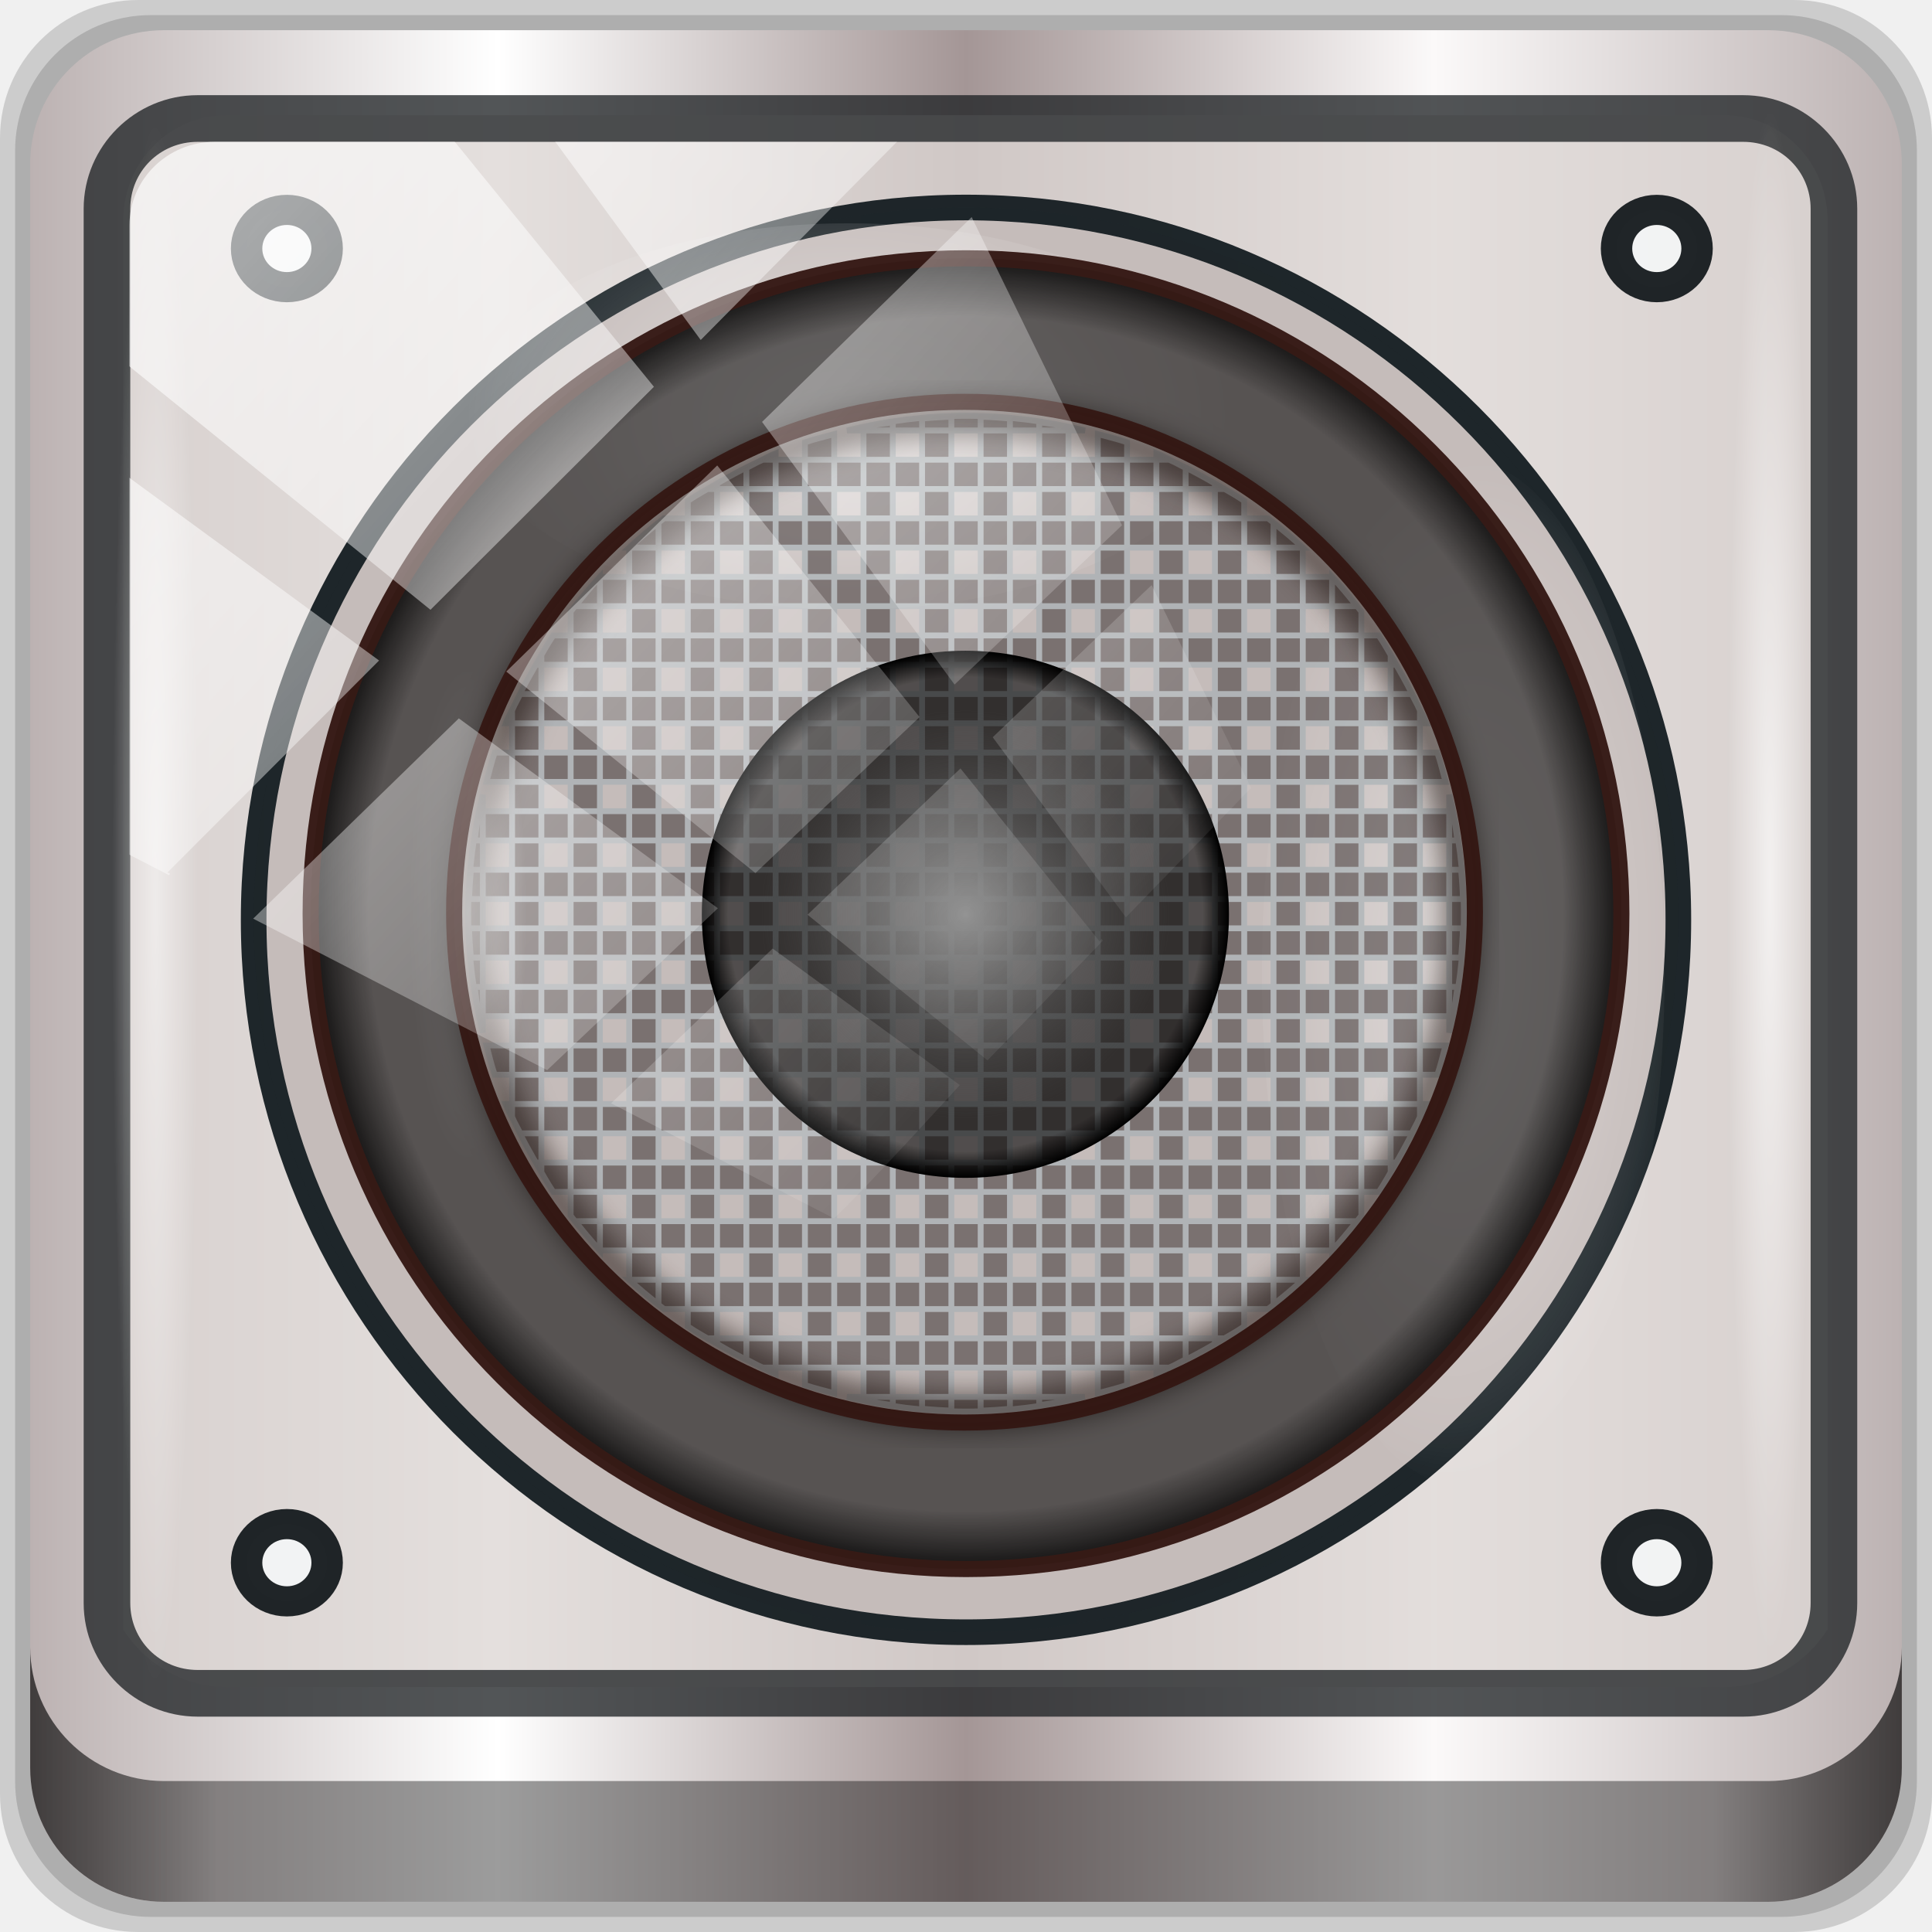
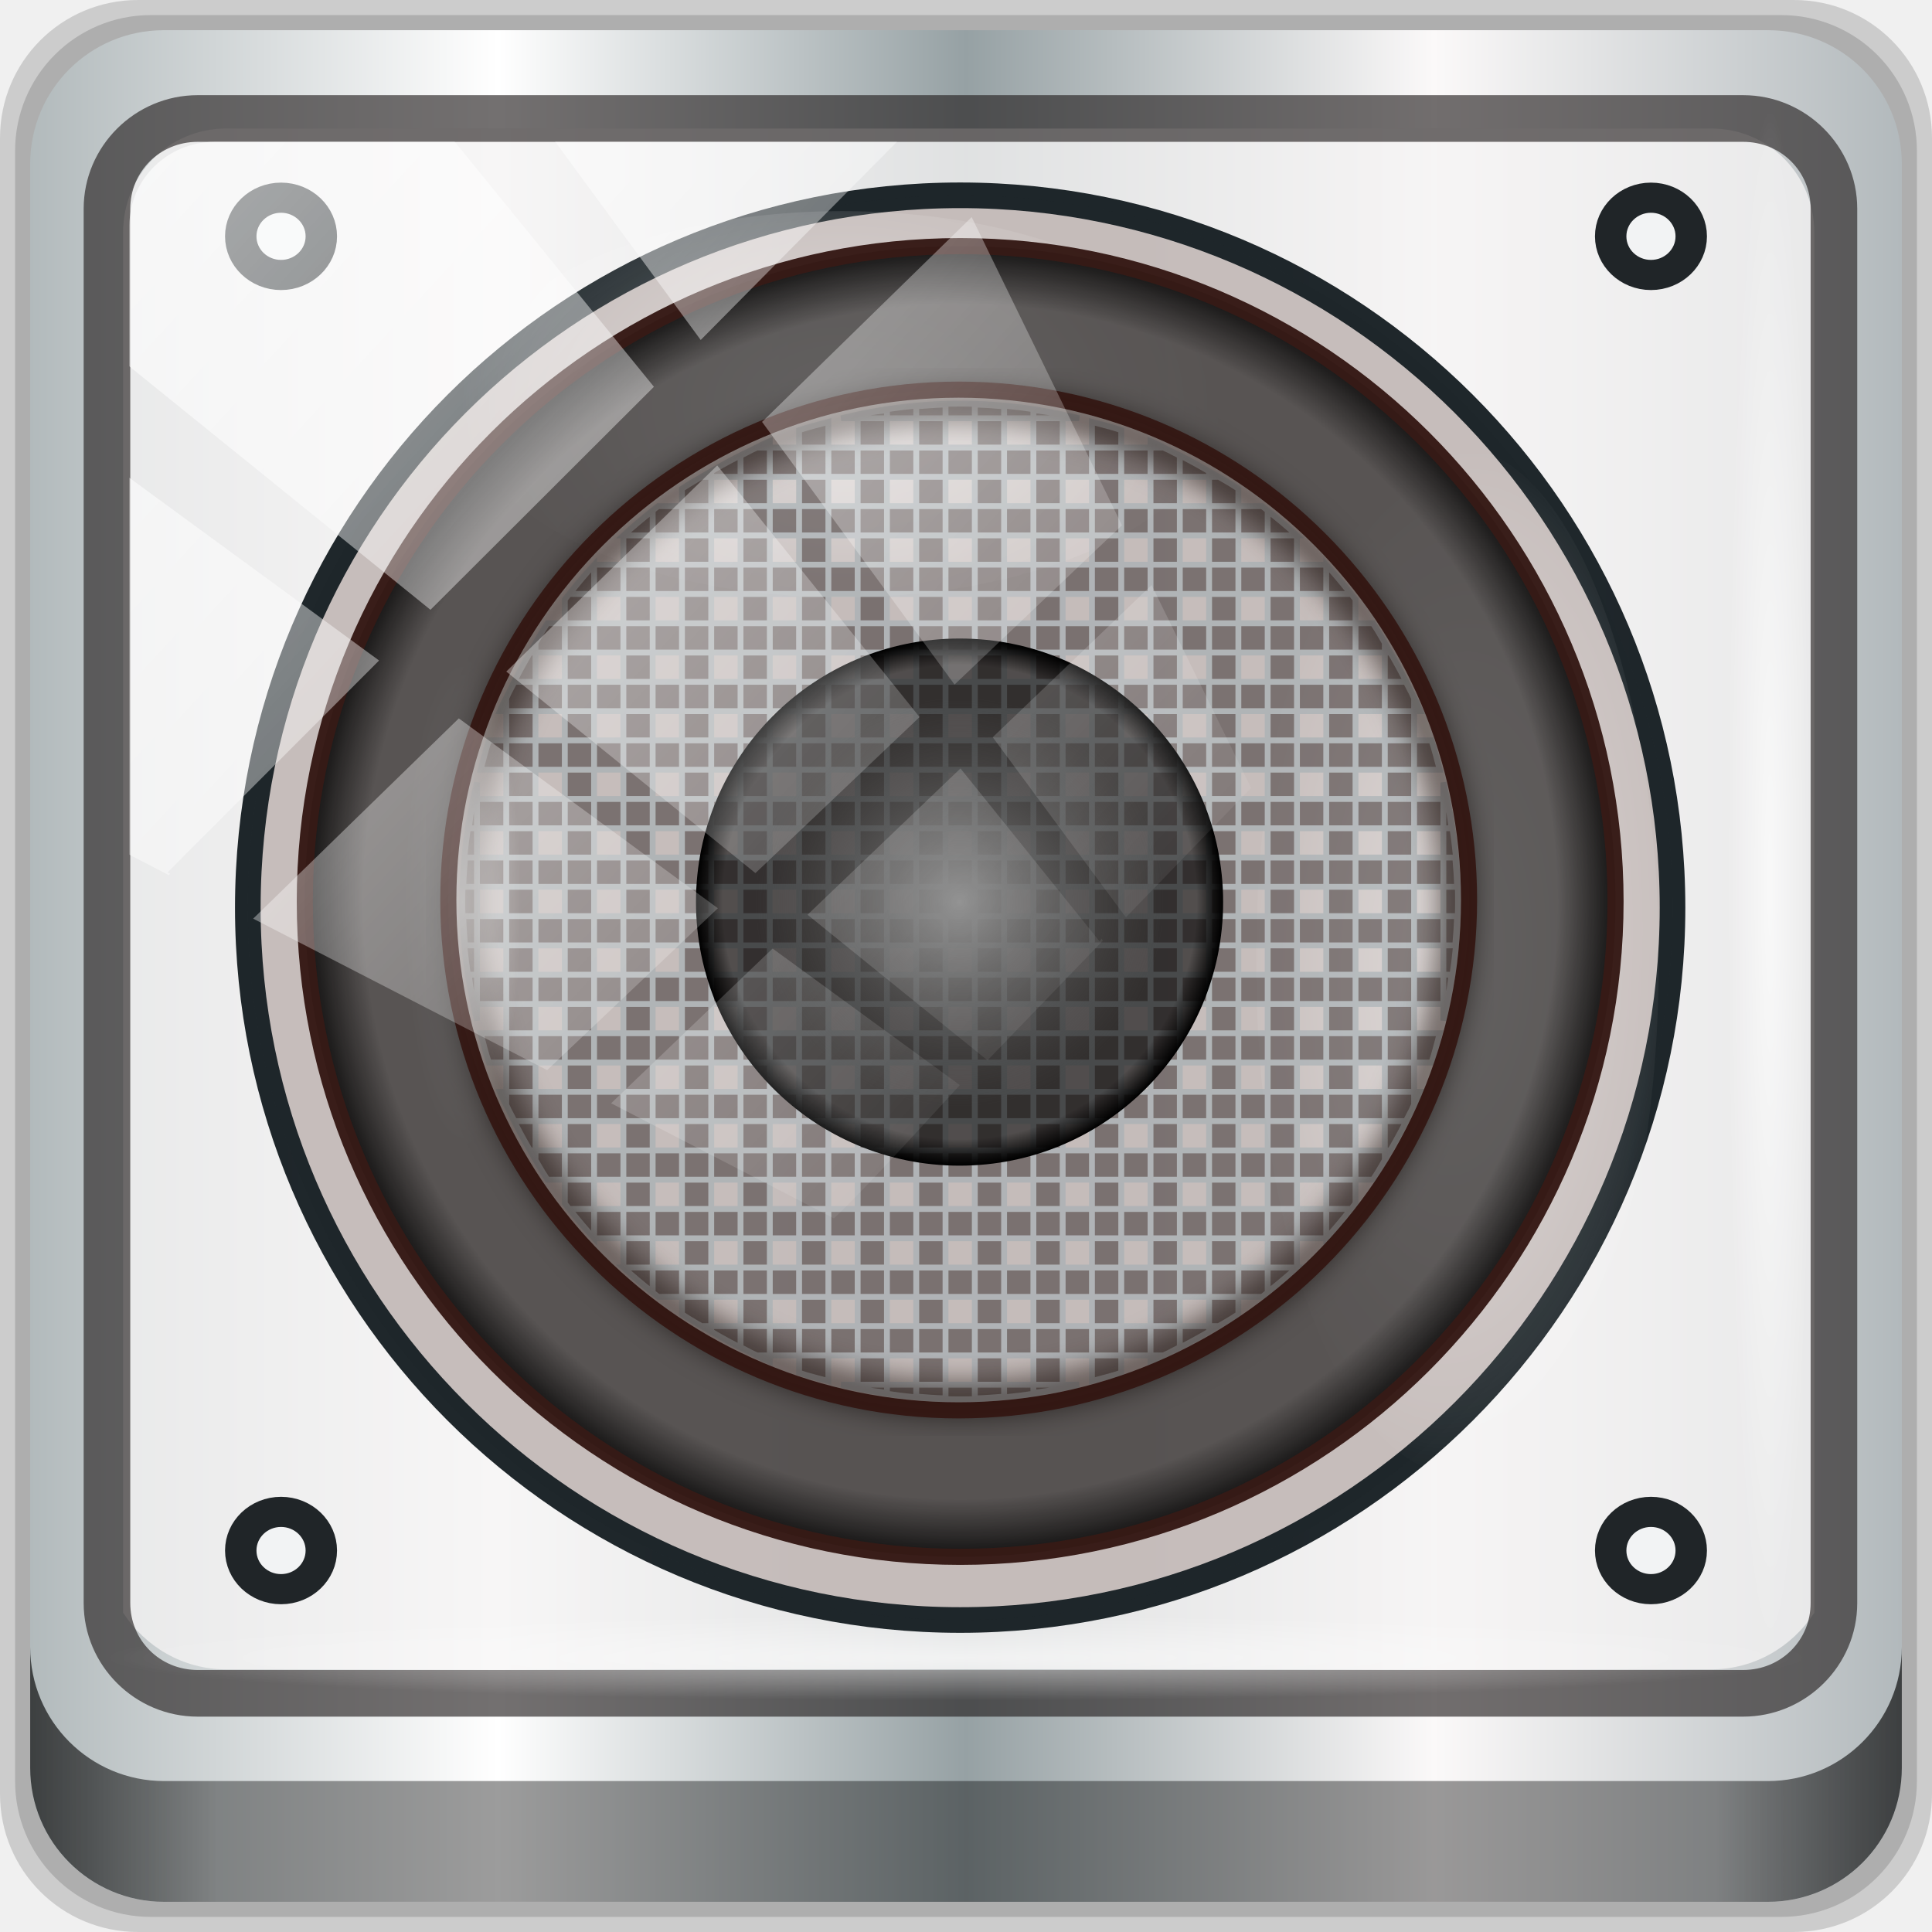
<svg xmlns="http://www.w3.org/2000/svg" xmlns:xlink="http://www.w3.org/1999/xlink" width="96" height="96" viewBox="0 0 96 96" version="1.1" id="svg1072">
  <defs id="defs1066">
-     <linearGradient y2="47" x2="90" y1="47" x1="6" gradientTransform="matrix(1.107143,0,0,1.107143,-4.993903,-3.620687)" gradientUnits="userSpaceOnUse" id="linearGradient4071" xlink:href="#linearGradient6139-0" />
    <linearGradient id="linearGradient6139-0">
      <stop style="stop-color:#bcb2b2;stop-opacity:1" offset="0" id="stop6141-2" />
      <stop id="stop6151-0" offset="0.25" style="stop-color:#ffffff;stop-opacity:1;" />
      <stop id="stop6147-1" offset="0.5" style="stop-color:#a49696;stop-opacity:1" />
      <stop style="stop-color:#fbf9f9;stop-opacity:1" offset="0.75" id="stop6149-4" />
      <stop style="stop-color:#bcb2b2;stop-opacity:1" offset="1" id="stop6143-4" />
    </linearGradient>
-     <linearGradient gradientUnits="userSpaceOnUse" y2="88.172" x2="94.5" y1="88.172" x1="1.5" id="linearGradient4129" xlink:href="#linearGradient3832-0-6-1-1" gradientTransform="translate(0.1489535,0.415026)" />
    <linearGradient id="linearGradient3832-0-6-1-1">
      <stop id="stop3834-6-3-7-1" offset="0" style="stop-color:#000000;stop-opacity:1;" />
      <stop style="stop-color:#000000;stop-opacity:0.588;" offset="0.1" id="stop3872-2-4" />
      <stop id="stop3844-6-2-7-6" offset="0.9" style="stop-color:#000000;stop-opacity:0.588;" />
      <stop id="stop3836-5-0-2-9" offset="1" style="stop-color:#000000;stop-opacity:1;" />
    </linearGradient>
-     <radialGradient r="43.199" fy="44.893" fx="13.948" cy="44.893" cx="13.948" gradientTransform="matrix(0.8933182,0,0,0.04919072,32.82127,-10.05734)" gradientUnits="userSpaceOnUse" id="radialGradient7462" xlink:href="#linearGradient3737" />
    <linearGradient id="linearGradient3737">
      <stop id="stop3739" style="stop-color:#ffffff;stop-opacity:1" offset="0" />
      <stop id="stop3741" style="stop-color:#ffffff;stop-opacity:0" offset="1" />
    </linearGradient>
-     <radialGradient r="43.199" fy="44.893" fx="13.948" cy="44.893" cx="13.948" gradientTransform="matrix(0.8883266,0,0,0.04919072,31.95952,-90.31726)" gradientUnits="userSpaceOnUse" id="radialGradient7464" xlink:href="#linearGradient3737" />
-     <linearGradient y2="14.514" x2="50.528" y1="-28.642" x1="2.771" gradientUnits="userSpaceOnUse" id="linearGradient4767" xlink:href="#linearGradient3737" />
    <clipPath clipPathUnits="userSpaceOnUse" id="clipPath4156-4-1">
      <path style="opacity:0.6;fill:#ffffff;fill-opacity:1;stroke:none" d="m 27.046,-55.695 -14.214,13.321 h 0.061 l 15.653,21.771 10.231,-10.546 C 38.562,-32.302 27.468,-54.819 27.046,-55.695 Z M 9.647,-39.383 -5.241,-25.321 15.988,-7.806 26.372,-18.383 Z m 31.491,12.951 -9.741,9.714 8.945,12.458 7.781,-7.555 z m -49.84,4.379 -13.754,12.982 26.283,13.846 0.061,-0.062 -0.123,-0.062 L 13.599,-5.401 -8.702,-22.053 Z m 38.015,7.401 -9.803,9.775 11.579,9.559 7.628,-7.401 -8.669,-11.009 z m 20.187,5.674 -7.383,7.216 6.188,8.542 5.82,-6.137 z m -32.195,6.322 -9.557,9.498 13.662,7.185 7.934,-7.678 z m 23.312,2.374 -7.107,6.938 8.363,6.907 5.361,-5.674 -0.061,-0.092 -0.092,0.123 -6.464,-8.203 z m -8.73,8.542 -7.505,7.339 10.354,5.458 c 1.397,-1.321 5.675,-6.123 5.851,-6.322 z" id="path4158-0-8" />
    </clipPath>
-     <radialGradient xlink:href="#linearGradient3981" id="radialGradient4654" gradientUnits="userSpaceOnUse" gradientTransform="matrix(0.9991869,0.05437177,-0.01746804,0.5838212,0.2944377,4.662263)" cx="31.905" cy="15.371" fx="31.905" fy="15.371" r="9.172" />
    <linearGradient id="linearGradient3981">
      <stop style="stop-color:#ffffff;stop-opacity:0.428" offset="0" id="stop3983" />
      <stop id="stop3989" offset="0.5" style="stop-color:#ffffff;stop-opacity:0.233" />
      <stop style="stop-color:#ffffff;stop-opacity:0.109" offset="0.75" id="stop3991" />
      <stop id="stop3993" offset="0.875" style="stop-color:#ffffff;stop-opacity:0.064" />
      <stop style="stop-color:#ffffff;stop-opacity:0;" offset="1" id="stop3985" />
    </linearGradient>
+     <linearGradient xlink:href="#linearGradient6139-0-5" id="linearGradient4071-7" gradientUnits="userSpaceOnUse" gradientTransform="matrix(1.107143,0,0,1.107143,-4.993903,-3.620687)" x1="6" y1="47" x2="90" y2="47" />
+     <linearGradient id="linearGradient6139-0-5">
+       <stop id="stop6141-2-3" offset="0" style="stop-color:#b2babc;stop-opacity:1" />
+       <stop style="stop-color:#ffffff;stop-opacity:1;" offset="0.25" id="stop6151-0-5" />
+       <stop style="stop-color:#96a1a4;stop-opacity:1" offset="0.5" id="stop6147-1-6" />
+       <stop id="stop6149-4-2" offset="0.75" style="stop-color:#fbf9f9;stop-opacity:1;" />
+       <stop id="stop6143-4-9" offset="1" style="stop-color:#b2b9bc;stop-opacity:1" />
+     </linearGradient>
+     <radialGradient xlink:href="#linearGradient3737" id="radialGradient7462-9" gradientUnits="userSpaceOnUse" gradientTransform="matrix(0.9751338,0,0,0.04919072,34.04765,80.58172)" cx="13.948" cy="44.893" fx="13.948" fy="44.893" r="43.199" />
+     <radialGradient xlink:href="#linearGradient3737" id="radialGradient7464-0" gradientUnits="userSpaceOnUse" gradientTransform="matrix(0.8883266,0,0,0.04919072,31.95952,-90.31726)" cx="13.948" cy="44.893" fx="13.948" fy="44.893" r="43.199" />
+     <clipPath id="clipPath4156-4-1-6" clipPathUnits="userSpaceOnUse">
+       <path id="path4158-0-8-2" d="m 27.046,-55.695 -14.214,13.321 h 0.061 l 15.653,21.771 10.231,-10.546 C 38.562,-32.302 27.468,-54.819 27.046,-55.695 Z M 9.647,-39.383 -5.241,-25.321 15.988,-7.806 26.372,-18.383 Z m 31.491,12.951 -9.741,9.714 8.945,12.458 7.781,-7.555 z m -49.84,4.379 -13.754,12.982 26.283,13.846 0.061,-0.062 -0.123,-0.062 L 13.599,-5.401 -8.702,-22.053 Z m 38.015,7.401 -9.803,9.775 11.579,9.559 7.628,-7.401 -8.669,-11.009 z m 20.187,5.674 -7.383,7.216 6.188,8.542 5.82,-6.137 z m -32.195,6.322 -9.557,9.498 13.662,7.185 7.934,-7.678 z m 23.312,2.374 -7.107,6.938 8.363,6.907 5.361,-5.674 -0.061,-0.092 -0.092,0.123 -6.464,-8.203 z m -8.73,8.542 -7.505,7.339 10.354,5.458 c 1.397,-1.321 5.675,-6.123 5.851,-6.322 z" style="opacity:0.6;fill:#ffffff;fill-opacity:1;stroke:none" />
+     </clipPath>
+     <linearGradient id="ButtonShadow-16" gradientTransform="scale(1.005865,0.994169)" x1="45.448" y1="92.54" x2="45.448" y2="7.017" gradientUnits="userSpaceOnUse">
+       <stop style="stop-color:#000000;stop-opacity:1;" offset="0" id="stop3750-6" />
+       <stop style="stop-color:#000000;stop-opacity:0.588;" offset="1" id="stop3752-4" />
+     </linearGradient>
+     <clipPath clipPathUnits="userSpaceOnUse" id="clipPath4355-7">
+       <rect style="fill:#ffffff;fill-opacity:1;fill-rule:nonzero;stroke:none" id="rect4357-5" width="84" height="80" x="6" y="6" rx="6" ry="6" />
+     </clipPath>
+     <clipPath clipPathUnits="userSpaceOnUse" id="clipPath4355-9">
+       <rect style="fill:#ffffff;fill-opacity:1;fill-rule:nonzero;stroke:none" id="rect4357-1" width="84" height="80" x="6" y="6" rx="6" ry="6" />
+     </clipPath>
+     <clipPath clipPathUnits="userSpaceOnUse" id="clipPath4355-1">
+       <rect style="fill:#ffffff;fill-opacity:1;fill-rule:nonzero;stroke:none" id="rect4357-9" width="84" height="80" x="6" y="6" rx="6" ry="6" />
+     </clipPath>
+     <clipPath clipPathUnits="userSpaceOnUse" id="clipPath3943-52-0">
+       <path id="path3945-4-1" d="m 69.781,20.844 -5,3.438 c 5.587,5.537 9,13.328 9,21.812 0,8.434 -3.377,16.096 -8.906,21.625 l 5,3.438 C 76.078,64.576 80,55.844 80,46.094 c 2e-6,-9.797 -3.963,-18.66 -10.219,-25.25 z M 40,24.062 28.906,36.219 H 21.5 c -0.823,0 -1.5,0.677 -1.5,1.5 v 1 14.844 1 c 0,0.823 0.684,1.61 1.5,1.5 h 7.406 L 40,68 V 66 26.062 Z m 20.594,3.281 -5,3.438 L 55.5,30.875 c 3.938,3.89 6.406,9.25 6.406,15.219 0,5.921 -2.43,11.148 -6.312,15.031 l 0.094,0.094 5.094,3.438 c 4.475,-4.908 7.25,-11.402 7.25,-18.562 0,-7.231 -2.879,-13.831 -7.438,-18.75 z m -9.25,6.5 -5.219,3.625 c 2.222,2.218 3.719,5.24 3.719,8.625 0,3.337 -1.459,6.228 -3.625,8.438 l 5.219,3.625 c 2.822,-3.237 4.531,-7.434 4.531,-12.062 0,-4.673 -1.754,-9.001 -4.625,-12.25 z" style="color:#000000;display:inline;overflow:visible;visibility:visible;opacity:0.8;fill:#ff00ff;fill-opacity:1;fill-rule:nonzero;stroke:none;stroke-width:1;marker:none;enable-background:accumulate" />
+     </clipPath>
+     <linearGradient xlink:href="#linearGradient3832-0-6-1-1" id="linearGradient158" gradientUnits="userSpaceOnUse" gradientTransform="translate(0.1489535,0.415026)" x1="1.5" y1="88.172" x2="94.5" y2="88.172" />
+     <linearGradient xlink:href="#linearGradient3737" id="linearGradient160" gradientUnits="userSpaceOnUse" x1="2.771" y1="-28.642" x2="50.528" y2="14.514" />
+     <radialGradient xlink:href="#linearGradient3981" id="radialGradient4654" gradientUnits="userSpaceOnUse" gradientTransform="matrix(0.9991869,0.05437177,-0.01746804,0.5838212,0.2944377,4.662263)" cx="31.905" cy="15.371" fx="31.905" fy="15.371" r="9.172" />
    <radialGradient xlink:href="#linearGradient3981" id="radialGradient4001" gradientUnits="userSpaceOnUse" cx="31.905" cy="15.371" fx="31.905" fy="15.371" r="9.172" />
+     <filter style="color-interpolation-filters:sRGB" id="filter1042" x="-0.036" width="1.072" y="-0.036" height="1.072">
+       <feGaussianBlur stdDeviation="0.51" id="feGaussianBlur1044" />
+     </filter>
+     <radialGradient xlink:href="#linearGradient3832-0-6-1-1" id="radialGradient1003" cx="32" cy="34" fx="32" fy="34" r="17" gradientUnits="userSpaceOnUse" />
    <radialGradient xlink:href="#linearGradient4681" id="radialGradient4683" cx="32" cy="34" fx="32" fy="34" r="17" gradientUnits="userSpaceOnUse" />
    <linearGradient id="linearGradient4681">
      <stop style="stop-color:#848484;stop-opacity:1" offset="0" id="stop4677" />
      <stop style="stop-color:#545454;stop-opacity:0;" offset="1" id="stop4679" />
    </linearGradient>
    <radialGradient xlink:href="#linearGradient3981" id="radialGradient3987" cx="31.905" cy="15.371" fx="31.905" fy="15.371" r="9.172" gradientUnits="userSpaceOnUse" />
-     <radialGradient xlink:href="#linearGradient3832-0-6-1-1" id="radialGradient1003" cx="32" cy="34" fx="32" fy="34" r="17" gradientUnits="userSpaceOnUse" />
-     <filter style="color-interpolation-filters:sRGB" id="filter1042" x="-0.036" width="1.072" y="-0.036" height="1.072">
-       <feGaussianBlur stdDeviation="0.51" id="feGaussianBlur1044" />
-     </filter>
    <radialGradient xlink:href="#linearGradient3832-0-6-1-1" id="radialGradient891" cx="31.979" cy="33.979" fx="31.979" fy="33.979" r="22.653" gradientUnits="userSpaceOnUse" />
  </defs>
  <g id="layer1" transform="translate(0,-1026.52)">
    <g transform="translate(-0.1489564,1026.105)" style="display:inline" id="g2574">
-       <path id="path3288" d="M 89.292,0.415 H 7.006 c -3.799,0 -6.857,3.058 -6.857,6.857 V 89.558 c 0,3.799 3.058,6.857 6.857,6.857 H 89.292 c 3.799,0 6.857,-3.058 6.857,-6.857 V 7.272 c 0,-3.799 -3.058,-6.857 -6.857,-6.857 z" style="display:inline;opacity:0.15;fill:#000000;fill-opacity:1;fill-rule:nonzero;stroke:none" />
-       <path style="display:inline;opacity:0.15;fill:#000000;fill-opacity:1;fill-rule:nonzero;stroke:none" d="M 88.649,1.165 H 7.649 c -3.739,0 -6.75,3.01 -6.75,6.75 V 88.915 c 0,3.74 3.011,6.75 6.75,6.75 H 88.649 c 3.74,0 6.75,-3.01 6.75,-6.75 V 7.915 c 0,-3.739 -3.01,-6.75 -6.75,-6.75 z" id="path4085" />
-       <path id="rect4251-1" d="M 88.006,1.915 H 8.292 c -3.68,0 -6.643,2.963 -6.643,6.643 V 88.272 c 0,3.68 2.963,6.643 6.643,6.643 H 88.006 c 3.68,0 6.643,-2.963 6.643,-6.643 V 8.558 c 0,-3.68 -2.963,-6.643 -6.643,-6.643 z" style="display:inline;fill:url(#linearGradient4071);fill-opacity:1;fill-rule:nonzero;stroke:none" />
-       <path id="path3400-6" d="m 11.431,6.139 c -2.879,0 -5.165,2.334 -5.165,5.275 v 21.859 7.385 40.718 c 1.106,1.718 2.992,2.868 5.165,2.868 h 4.132 66.106 4.132 c 2.172,0 4.059,-1.15 5.165,-2.868 V 40.659 33.274 11.415 c 0,-2.941 -2.286,-5.275 -5.165,-5.275 z" style="display:inline;opacity:0.779;fill:#ddd6d4;fill-opacity:1;fill-rule:nonzero;stroke:none;stroke-width:1.044" />
-       <path style="color:#000000;font-style:normal;font-variant:normal;font-weight:normal;font-stretch:normal;font-size:medium;line-height:normal;font-family:Sans;-inkscape-font-specification:Sans;text-indent:0;text-align:start;text-decoration:none;text-decoration-line:none;letter-spacing:normal;word-spacing:normal;text-transform:none;writing-mode:lr-tb;direction:ltr;baseline-shift:baseline;text-anchor:start;display:inline;overflow:visible;visibility:visible;fill:#1a1e21;fill-opacity:0.753;stroke:none;stroke-width:2.376;marker:none;enable-background:accumulate" d="m 9.974,5.144 c -3.117,0 -5.668,2.54 -5.668,5.646 v 69.278 c 0,3.106 2.551,5.646 5.668,5.646 H 86.766 c 3.117,0 5.668,-2.54 5.668,-5.646 V 10.79 c 0,-3.106 -2.551,-5.646 -5.668,-5.646 z m 0,2.319 H 86.766 c 1.888,0 3.352,1.48 3.352,3.327 v 69.278 c 0,1.846 -1.464,3.327 -3.352,3.327 H 9.974 c -1.888,0 -3.352,-1.48 -3.352,-3.327 V 10.79 c 0,-1.846 1.464,-3.327 3.352,-3.327 z" id="path4989" />
-       <path id="path4118" d="m 1.649,82.259 v 6 c 0,3.68 2.976,6.656 6.656,6.656 H 87.993 c 3.68,0 6.656,-2.976 6.656,-6.656 v -6 c 0,3.68 -2.976,6.656 -6.656,6.656 H 8.305 c -3.68,0 -6.656,-2.976 -6.656,-6.656 z" style="display:inline;opacity:0.658;fill:url(#linearGradient4129);fill-opacity:1;fill-rule:nonzero;stroke:none" />
-       <rect ry="4.25" rx="0" y="-9.974" x="6.691" height="4.25" width="77.181" id="rect4131" style="opacity:0.55;fill:url(#radialGradient7462);fill-opacity:1;stroke:none;stroke-width:0.957" transform="rotate(90)" />
-       <rect transform="rotate(90)" style="opacity:0.669;fill:url(#radialGradient7464);fill-opacity:1;stroke:none" id="rect4141" width="76.75" height="4.25" x="5.975" y="-90.234" rx="0" ry="4.25" />
-       <g transform="matrix(0,1.455207,-1.455207,0,97.59571,-0.7209651)" id="g4779">
-         <circle style="opacity:0.987;fill:#c4bbb9;fill-opacity:0.986;fill-rule:nonzero;stroke:#182024;stroke-width:0.875;stroke-linecap:square;stroke-linejoin:round;stroke-miterlimit:4;stroke-dasharray:none;stroke-opacity:0.979;paint-order:fill markers stroke" id="path901" cx="-33.979" cy="32.19" r="24.324" transform="rotate(-90)" />
-         <path transform="matrix(1.911517,0,0,1.417415,-26.98639,-4.786718)" style="color:#000000;display:inline;overflow:visible;visibility:visible;fill:url(#radialGradient4654);fill-opacity:1;fill-rule:nonzero;stroke:none;stroke-width:1;marker:none;enable-background:accumulate" d="m 41.076,15.371 a 9.172,4.85 0 0 1 -9.172,4.85 9.172,4.85 0 0 1 -9.172,-4.85 9.172,4.85 0 0 1 9.172,-4.85 9.172,4.85 0 0 1 9.172,4.85 z" id="path3995" />
-         <path transform="matrix(0.9302295,0,0,1.417415,-14.67871,16.21329)" style="color:#000000;display:inline;overflow:visible;visibility:visible;fill:url(#radialGradient4001);fill-opacity:1;fill-rule:nonzero;stroke:none;stroke-width:1;marker:none;enable-background:accumulate" d="m 38.991,15.371 a 7.087,9.172 0 0 1 -7.087,9.172 7.087,9.172 0 0 1 -7.087,-9.172 7.087,9.172 0 0 1 7.087,-9.172 7.087,9.172 0 0 1 7.087,9.172 z" id="path3999" />
-         <path id="path4233" style="color:#000000;display:inline;overflow:visible;visibility:visible;opacity:0.603;fill:#3b3332;fill-opacity:0.897;fill-rule:nonzero;stroke:#a3aeb3;stroke-width:0.2;stroke-miterlimit:4;stroke-dasharray:none;stroke-opacity:1;marker:none;enable-background:accumulate" d="m 31.979,16.979 c -1.399,0 -2.761,0.181 -4.062,0.5 h 8.125 c -1.301,-0.319 -2.663,-0.5 -4.062,-0.5 z m -6.938,1.5 c -0.654,0.293 -1.268,0.63 -1.875,1 h 17.625 c -0.607,-0.37 -1.221,-0.707 -1.875,-1 z m -3.375,2 c -0.411,0.315 -0.807,0.65 -1.188,1 h 23 c -0.38,-0.35 -0.776,-0.685 -1.188,-1 z m -2.188,2 c -0.295,0.321 -0.574,0.657 -0.844,1 h 26.688 c -0.27,-0.343 -0.549,-0.679 -0.844,-1 z m -1.594,2 c -0.217,0.321 -0.399,0.664 -0.594,1 h 29.375 c -0.195,-0.336 -0.377,-0.679 -0.594,-1 z m -1.125,2 c -0.166,0.336 -0.356,0.652 -0.5,1 h 31.438 c -0.144,-0.348 -0.334,-0.664 -0.5,-1 z m -0.875,2 c -0.112,0.327 -0.189,0.664 -0.281,1 h 32.75 c -0.092,-0.336 -0.17,-0.673 -0.281,-1 z m -0.531,2 c -0.069,0.329 -0.107,0.665 -0.156,1 h 33.562 c -0.049,-0.335 -0.088,-0.671 -0.156,-1 z m -0.281,2 c -0.029,0.328 -0.053,0.667 -0.062,1 h 33.938 c -0.01,-0.333 -0.034,-0.672 -0.062,-1 z m -0.062,2 c 0.01,0.333 0.034,0.672 0.062,1 h 33.812 c 0.029,-0.328 0.053,-0.667 0.062,-1 z m 0.188,2 c 0.049,0.335 0.088,0.671 0.156,1 h 33.25 c 0.069,-0.329 0.107,-0.665 0.156,-1 z m 0.406,2 c 0.092,0.336 0.17,0.673 0.281,1 h 32.188 c 0.112,-0.327 0.189,-0.664 0.281,-1 z m 0.656,2 c 0.144,0.348 0.334,0.664 0.5,1 h 30.438 c 0.166,-0.336 0.356,-0.652 0.5,-1 z m 1.031,2 c 0.195,0.336 0.377,0.679 0.594,1 h 28.188 c 0.217,-0.321 0.399,-0.664 0.594,-1 z m 1.344,2 c 0.27,0.343 0.549,0.679 0.844,1 h 25 c 0.295,-0.321 0.574,-0.657 0.844,-1 z m 1.844,2 c 0.38,0.35 0.776,0.685 1.188,1 h 20.625 c 0.411,-0.315 0.807,-0.65 1.188,-1 z m 2.688,2 c 0.607,0.37 1.221,0.707 1.875,1 h 13.875 c 0.654,-0.293 1.268,-0.63 1.875,-1 z m 4.75,2 c 1.301,0.319 2.663,0.5 4.062,0.5 1.399,0 2.761,-0.181 4.062,-0.5 z m 3.562,-33.469 c -0.333,0.01 -0.672,0.034 -1,0.062 v 33.812 c 0.328,0.029 0.667,0.053 1,0.062 z m 1,0 v 33.938 c 0.333,-0.01 0.672,-0.034 1,-0.062 v -33.812 c -0.328,-0.029 -0.667,-0.053 -1,-0.062 z m -3,0.188 c -0.335,0.049 -0.671,0.088 -1,0.156 v 33.25 c 0.329,0.069 0.665,0.107 1,0.156 z m 5,0 v 33.562 c 0.335,-0.049 0.671,-0.088 1,-0.156 v -33.25 c -0.329,-0.069 -0.665,-0.107 -1,-0.156 z m -7,0.406 c -0.336,0.092 -0.673,0.17 -1,0.281 v 32.188 c 0.327,0.112 0.664,0.189 1,0.281 z m 9,0 v 32.75 c 0.336,-0.092 0.673,-0.17 1,-0.281 v -32.188 c -0.327,-0.112 -0.664,-0.189 -1,-0.281 z m -11,0.656 c -0.348,0.144 -0.664,0.334 -1,0.5 v 30.438 c 0.336,0.166 0.652,0.356 1,0.5 z m 13,0 v 31.438 c 0.348,-0.144 0.664,-0.334 1,-0.5 v -30.438 c -0.336,-0.166 -0.652,-0.356 -1,-0.5 z m -15,1.031 c -0.336,0.195 -0.679,0.377 -1,0.594 v 28.188 c 0.321,0.217 0.664,0.399 1,0.594 z m 17,0 v 29.375 c 0.336,-0.195 0.679,-0.377 1,-0.594 v -28.188 c -0.321,-0.217 -0.664,-0.399 -1,-0.594 z m -19,1.344 c -0.343,0.27 -0.679,0.549 -1,0.844 v 25 c 0.321,0.295 0.657,0.574 1,0.844 z m 21,0 v 26.688 c 0.343,-0.27 0.679,-0.549 1,-0.844 v -25 c -0.321,-0.295 -0.657,-0.574 -1,-0.844 z m -23,1.844 c -0.35,0.38 -0.685,0.776 -1,1.188 v 20.625 c 0.315,0.411 0.65,0.807 1,1.188 z m 25,0 v 23 c 0.35,-0.38 0.685,-0.776 1,-1.188 v -20.625 c -0.315,-0.411 -0.65,-0.807 -1,-1.188 z m -27,2.688 c -0.37,0.607 -0.707,1.221 -1,1.875 v 13.875 c 0.293,0.654 0.63,1.268 1,1.875 z m 29,0 v 17.625 c 0.37,-0.607 0.707,-1.221 1,-1.875 v -13.875 c -0.293,-0.654 -0.63,-1.268 -1,-1.875 z m -31,4.75 c -0.319,1.301 -0.5,2.663 -0.5,4.062 0,1.399 0.181,2.761 0.5,4.062 z m 33,0 v 8.125 c 0.319,-1.301 0.5,-2.663 0.5,-4.062 0,-1.399 -0.181,-2.761 -0.5,-4.062 z" />
-         <path style="color:#000000;display:inline;overflow:visible;visibility:visible;fill:none;fill-opacity:1;fill-rule:nonzero;stroke:#1d120d;stroke-width:1;stroke-opacity:0.716;marker:none;filter:url(#filter1042);enable-background:accumulate" d="M 49,34 A 17,17 0 0 1 32,51 17,17 0 0 1 15,34 17,17 0 0 1 32,17 17,17 0 0 1 49,34 Z" id="path4248" transform="translate(1.4e-6,2e-6)" />
-         <path style="color:#000000;display:inline;overflow:visible;visibility:visible;fill:url(#radialGradient1003);fill-opacity:1;fill-rule:nonzero;stroke:none;stroke-width:1;marker:none;enable-background:accumulate" d="M 49,34 A 17,17 0 0 1 32,51 17,17 0 0 1 15,34 17,17 0 0 1 32,17 17,17 0 0 1 49,34 Z" id="path4159" transform="matrix(0.5294117,0,0,0.5294117,15.05883,16.00001)" />
-         <g id="g4608" transform="matrix(1.279895,0,0,1.334169,-9.971193,-12.33095)" style="fill:#f2f3f4;fill-opacity:0.986;stroke:#1c2124;stroke-width:0.804;stroke-miterlimit:4;stroke-dasharray:none;stroke-opacity:0.979">
-           <path style="color:#000000;display:inline;overflow:visible;visibility:visible;fill:#f2f3f4;fill-opacity:0.986;fill-rule:nonzero;stroke:#1c2124;stroke-width:0.804;stroke-miterlimit:4;stroke-dasharray:none;stroke-opacity:0.979;marker:none;enable-background:accumulate" d="M 16.062,17.031 A 1.031,1.031 0 0 1 15.031,18.062 1.031,1.031 0 0 1 14,17.031 a 1.031,1.031 0 0 1 1.031,-1.031 1.031,1.031 0 0 1 1.031,1.031 z" id="path4165" />
-           <path transform="rotate(90)" style="color:#000000;display:inline;overflow:visible;visibility:visible;fill:#f2f3f4;fill-opacity:0.986;fill-rule:nonzero;stroke:#1c2124;stroke-width:0.804;stroke-miterlimit:4;stroke-dasharray:none;stroke-opacity:0.979;marker:none;enable-background:accumulate" d="m 18.062,-50.092 a 1.031,1.031 0 0 1 -1.031,1.031 1.031,1.031 0 0 1 -1.031,-1.031 1.031,1.031 0 0 1 1.031,-1.031 1.031,1.031 0 0 1 1.031,1.031 z" id="path4163" />
-           <path style="color:#000000;display:inline;overflow:visible;visibility:visible;fill:#f2f3f4;fill-opacity:0.986;fill-rule:nonzero;stroke:#1c2124;stroke-width:0.804;stroke-miterlimit:4;stroke-dasharray:none;stroke-opacity:0.979;marker:none;enable-background:accumulate" d="m 51.123,52.092 a 1.031,1.031 0 0 1 -1.031,1.031 1.031,1.031 0 0 1 -1.031,-1.031 1.031,1.031 0 0 1 1.031,-1.031 1.031,1.031 0 0 1 1.031,1.031 z" id="path4167" />
-           <path transform="rotate(90)" style="color:#000000;display:inline;overflow:visible;visibility:visible;fill:#f2f3f4;fill-opacity:0.986;fill-rule:nonzero;stroke:#1c2124;stroke-width:0.804;stroke-miterlimit:4;stroke-dasharray:none;stroke-opacity:0.979;marker:none;enable-background:accumulate" d="M 53.123,-15.031 A 1.031,1.031 0 0 1 52.092,-14 a 1.031,1.031 0 0 1 -1.031,-1.031 1.031,1.031 0 0 1 1.031,-1.031 1.031,1.031 0 0 1 1.031,1.031 z" id="path3377" />
+       <g transform="translate(0.1489564,-1026.105)" id="layer1-0">
+         <g id="g2574-2" style="display:inline" transform="translate(-0.1489564,1026.105)">
+           <path style="display:inline;opacity:0.15;fill:#000000;fill-opacity:1;fill-rule:nonzero;stroke:none" d="M 89.292,0.415 H 7.006 c -3.799,0 -6.857,3.058 -6.857,6.857 V 89.558 c 0,3.799 3.058,6.857 6.857,6.857 H 89.292 c 3.799,0 6.857,-3.058 6.857,-6.857 V 7.272 c 0,-3.799 -3.058,-6.857 -6.857,-6.857 z" id="path3288-3" />
+           <path id="path4085-7" d="M 88.649,1.165 H 7.649 c -3.739,0 -6.75,3.01 -6.75,6.75 V 88.915 c 0,3.74 3.011,6.75 6.75,6.75 H 88.649 c 3.74,0 6.75,-3.01 6.75,-6.75 V 7.915 c 0,-3.739 -3.01,-6.75 -6.75,-6.75 z" style="display:inline;opacity:0.15;fill:#000000;fill-opacity:1;fill-rule:nonzero;stroke:none" />
+           <path style="display:inline;fill:url(#linearGradient4071-7);fill-opacity:1;fill-rule:nonzero;stroke:none" d="M 88.006,1.915 H 8.292 c -3.68,0 -6.643,2.963 -6.643,6.643 V 88.272 c 0,3.68 2.963,6.643 6.643,6.643 H 88.006 c 3.68,0 6.643,-2.963 6.643,-6.643 V 8.558 c 0,-3.68 -2.963,-6.643 -6.643,-6.643 z" id="rect4251-1-5" />
+           <path style="display:inline;opacity:0.779;fill:#f5f3f3;fill-opacity:1;fill-rule:nonzero;stroke:none;stroke-width:1.03" d="m 11.39,6.802 c -2.856,0 -5.124,2.288 -5.124,5.171 v 21.427 7.239 39.914 c 1.097,1.684 2.969,2.812 5.124,2.812 h 4.099 65.589 4.099 c 2.155,0 4.027,-1.127 5.124,-2.812 V 40.64 33.401 11.973 c 0,-2.883 -2.268,-5.171 -5.124,-5.171 z" id="path3400-6-9" />
+           <path id="path4989-2" d="m 9.974,5.144 c -3.117,0 -5.668,2.54 -5.668,5.646 v 69.278 c 0,3.106 2.551,5.646 5.668,5.646 H 86.766 c 3.117,0 5.668,-2.54 5.668,-5.646 V 10.79 c 0,-3.106 -2.551,-5.646 -5.668,-5.646 z m 0,2.319 H 86.766 c 1.888,0 3.352,1.48 3.352,3.327 v 69.278 c 0,1.846 -1.464,3.327 -3.352,3.327 H 9.974 c -1.888,0 -3.352,-1.48 -3.352,-3.327 V 10.79 c 0,-1.846 1.464,-3.327 3.352,-3.327 z" style="color:#000000;font-style:normal;font-variant:normal;font-weight:normal;font-stretch:normal;font-size:medium;line-height:normal;font-family:Sans;-inkscape-font-specification:Sans;text-indent:0;text-align:start;text-decoration:none;text-decoration-line:none;letter-spacing:normal;word-spacing:normal;text-transform:none;writing-mode:lr-tb;direction:ltr;baseline-shift:baseline;text-anchor:start;display:inline;overflow:visible;visibility:visible;fill:#241f1f;fill-opacity:0.633;stroke:none;stroke-width:2.376;marker:none;enable-background:accumulate" />
+           <path style="display:inline;opacity:0.658;fill:url(#linearGradient158);fill-opacity:1;fill-rule:nonzero;stroke:none" d="m 1.649,82.259 v 6 c 0,3.68 2.976,6.656 6.656,6.656 H 87.993 c 3.68,0 6.656,-2.976 6.656,-6.656 v -6 c 0,3.68 -2.976,6.656 -6.656,6.656 H 8.305 c -3.68,0 -6.656,-2.976 -6.656,-6.656 z" id="path4118-2" />
+           <rect style="opacity:0.55;fill:url(#radialGradient7462-9);fill-opacity:1;stroke:none" id="rect4131-8" width="84.25" height="4.25" x="5.524" y="80.665" rx="0" ry="4.25" />
+           <rect ry="4.25" rx="0" y="-90.234" x="5.975" height="4.25" width="76.75" id="rect4141-9" style="opacity:0.669;fill:url(#radialGradient7464-0);fill-opacity:1;stroke:none" transform="rotate(90)" />
+           <g style="display:inline" transform="matrix(0,1.455207,-1.455207,0,97.30567,-1.327079)" id="g4779">
+             <circle style="opacity:0.987;fill:#c4bbb9;fill-opacity:0.986;fill-rule:nonzero;stroke:#182024;stroke-width:0.875;stroke-linecap:square;stroke-linejoin:round;stroke-miterlimit:4;stroke-dasharray:none;stroke-opacity:0.979;paint-order:fill markers stroke" id="path901" cx="-33.979" cy="32.19" r="24.324" transform="rotate(-90)" />
+             <path transform="matrix(1.911517,0,0,1.417415,-26.98639,-4.786718)" style="color:#000000;display:inline;overflow:visible;visibility:visible;fill:url(#radialGradient4654);fill-opacity:1;fill-rule:nonzero;stroke:none;stroke-width:1;marker:none;enable-background:accumulate" d="m 41.076,15.371 a 9.172,4.85 0 0 1 -9.172,4.85 9.172,4.85 0 0 1 -9.172,-4.85 9.172,4.85 0 0 1 9.172,-4.85 9.172,4.85 0 0 1 9.172,4.85 z" id="path3995" />
+             <path transform="matrix(0.9302295,0,0,1.417415,-14.67871,16.21329)" style="color:#000000;display:inline;overflow:visible;visibility:visible;fill:url(#radialGradient4001);fill-opacity:1;fill-rule:nonzero;stroke:none;stroke-width:1;marker:none;enable-background:accumulate" d="m 38.991,15.371 a 7.087,9.172 0 0 1 -7.087,9.172 7.087,9.172 0 0 1 -7.087,-9.172 7.087,9.172 0 0 1 7.087,-9.172 7.087,9.172 0 0 1 7.087,9.172 z" id="path3999" />
+             <path id="path4233" style="color:#000000;display:inline;overflow:visible;visibility:visible;opacity:0.603;fill:#3b3332;fill-opacity:0.897;fill-rule:nonzero;stroke:#a3aeb3;stroke-width:0.2;stroke-miterlimit:4;stroke-dasharray:none;stroke-opacity:1;marker:none;enable-background:accumulate" d="m 31.979,16.979 c -1.399,0 -2.761,0.181 -4.062,0.5 h 8.125 c -1.301,-0.319 -2.663,-0.5 -4.062,-0.5 z m -6.938,1.5 c -0.654,0.293 -1.268,0.63 -1.875,1 h 17.625 c -0.607,-0.37 -1.221,-0.707 -1.875,-1 z m -3.375,2 c -0.411,0.315 -0.807,0.65 -1.188,1 h 23 c -0.38,-0.35 -0.776,-0.685 -1.188,-1 z m -2.188,2 c -0.295,0.321 -0.574,0.657 -0.844,1 h 26.688 c -0.27,-0.343 -0.549,-0.679 -0.844,-1 z m -1.594,2 c -0.217,0.321 -0.399,0.664 -0.594,1 h 29.375 c -0.195,-0.336 -0.377,-0.679 -0.594,-1 z m -1.125,2 c -0.166,0.336 -0.356,0.652 -0.5,1 h 31.438 c -0.144,-0.348 -0.334,-0.664 -0.5,-1 z m -0.875,2 c -0.112,0.327 -0.189,0.664 -0.281,1 h 32.75 c -0.092,-0.336 -0.17,-0.673 -0.281,-1 z m -0.531,2 c -0.069,0.329 -0.107,0.665 -0.156,1 h 33.562 c -0.049,-0.335 -0.088,-0.671 -0.156,-1 z m -0.281,2 c -0.029,0.328 -0.053,0.667 -0.062,1 h 33.938 c -0.01,-0.333 -0.034,-0.672 -0.062,-1 z m -0.062,2 c 0.01,0.333 0.034,0.672 0.062,1 h 33.812 c 0.029,-0.328 0.053,-0.667 0.062,-1 z m 0.188,2 c 0.049,0.335 0.088,0.671 0.156,1 h 33.25 c 0.069,-0.329 0.107,-0.665 0.156,-1 z m 0.406,2 c 0.092,0.336 0.17,0.673 0.281,1 h 32.188 c 0.112,-0.327 0.189,-0.664 0.281,-1 z m 0.656,2 c 0.144,0.348 0.334,0.664 0.5,1 h 30.438 c 0.166,-0.336 0.356,-0.652 0.5,-1 z m 1.031,2 c 0.195,0.336 0.377,0.679 0.594,1 h 28.188 c 0.217,-0.321 0.399,-0.664 0.594,-1 z m 1.344,2 c 0.27,0.343 0.549,0.679 0.844,1 h 25 c 0.295,-0.321 0.574,-0.657 0.844,-1 z m 1.844,2 c 0.38,0.35 0.776,0.685 1.188,1 h 20.625 c 0.411,-0.315 0.807,-0.65 1.188,-1 z m 2.688,2 c 0.607,0.37 1.221,0.707 1.875,1 h 13.875 c 0.654,-0.293 1.268,-0.63 1.875,-1 z m 4.75,2 c 1.301,0.319 2.663,0.5 4.062,0.5 1.399,0 2.761,-0.181 4.062,-0.5 z m 3.562,-33.469 c -0.333,0.01 -0.672,0.034 -1,0.062 v 33.812 c 0.328,0.029 0.667,0.053 1,0.062 z m 1,0 v 33.938 c 0.333,-0.01 0.672,-0.034 1,-0.062 v -33.812 c -0.328,-0.029 -0.667,-0.053 -1,-0.062 z m -3,0.188 c -0.335,0.049 -0.671,0.088 -1,0.156 v 33.25 c 0.329,0.069 0.665,0.107 1,0.156 z m 5,0 v 33.562 c 0.335,-0.049 0.671,-0.088 1,-0.156 v -33.25 c -0.329,-0.069 -0.665,-0.107 -1,-0.156 z m -7,0.406 c -0.336,0.092 -0.673,0.17 -1,0.281 v 32.188 c 0.327,0.112 0.664,0.189 1,0.281 z m 9,0 v 32.75 c 0.336,-0.092 0.673,-0.17 1,-0.281 v -32.188 c -0.327,-0.112 -0.664,-0.189 -1,-0.281 z m -11,0.656 c -0.348,0.144 -0.664,0.334 -1,0.5 v 30.438 c 0.336,0.166 0.652,0.356 1,0.5 z m 13,0 v 31.438 c 0.348,-0.144 0.664,-0.334 1,-0.5 v -30.438 c -0.336,-0.166 -0.652,-0.356 -1,-0.5 z m -15,1.031 c -0.336,0.195 -0.679,0.377 -1,0.594 v 28.188 c 0.321,0.217 0.664,0.399 1,0.594 z m 17,0 v 29.375 c 0.336,-0.195 0.679,-0.377 1,-0.594 v -28.188 c -0.321,-0.217 -0.664,-0.399 -1,-0.594 z m -19,1.344 c -0.343,0.27 -0.679,0.549 -1,0.844 v 25 c 0.321,0.295 0.657,0.574 1,0.844 z m 21,0 v 26.688 c 0.343,-0.27 0.679,-0.549 1,-0.844 v -25 c -0.321,-0.295 -0.657,-0.574 -1,-0.844 z m -23,1.844 c -0.35,0.38 -0.685,0.776 -1,1.188 v 20.625 c 0.315,0.411 0.65,0.807 1,1.188 z m 25,0 v 23 c 0.35,-0.38 0.685,-0.776 1,-1.188 v -20.625 c -0.315,-0.411 -0.65,-0.807 -1,-1.188 z m -27,2.688 c -0.37,0.607 -0.707,1.221 -1,1.875 v 13.875 c 0.293,0.654 0.63,1.268 1,1.875 z m 29,0 v 17.625 c 0.37,-0.607 0.707,-1.221 1,-1.875 v -13.875 c -0.293,-0.654 -0.63,-1.268 -1,-1.875 z m -31,4.75 c -0.319,1.301 -0.5,2.663 -0.5,4.062 0,1.399 0.181,2.761 0.5,4.062 z m 33,0 v 8.125 c 0.319,-1.301 0.5,-2.663 0.5,-4.062 0,-1.399 -0.181,-2.761 -0.5,-4.062 z" />
+             <path style="color:#000000;display:inline;overflow:visible;visibility:visible;fill:none;fill-opacity:1;fill-rule:nonzero;stroke:#1d120d;stroke-width:1;stroke-opacity:0.716;marker:none;filter:url(#filter1042);enable-background:accumulate" d="M 49,34 A 17,17 0 0 1 32,51 17,17 0 0 1 15,34 17,17 0 0 1 32,17 17,17 0 0 1 49,34 Z" id="path4248" transform="translate(1.4e-6,2e-6)" />
+             <path style="color:#000000;display:inline;overflow:visible;visibility:visible;fill:url(#radialGradient1003);fill-opacity:1;fill-rule:nonzero;stroke:none;stroke-width:1;marker:none;enable-background:accumulate" d="M 49,34 A 17,17 0 0 1 32,51 17,17 0 0 1 15,34 17,17 0 0 1 32,17 17,17 0 0 1 49,34 Z" id="path4159" transform="matrix(0.5294117,0,0,0.5294117,15.05883,16.00001)" />
+             <g id="g4608" transform="matrix(1.279895,0,0,1.334169,-9.971193,-12.33095)" style="fill:#f2f3f4;fill-opacity:0.986;stroke:#1c2124;stroke-width:0.804;stroke-miterlimit:4;stroke-dasharray:none;stroke-opacity:0.979">
+               <path style="color:#000000;display:inline;overflow:visible;visibility:visible;fill:#f2f3f4;fill-opacity:0.986;fill-rule:nonzero;stroke:#1c2124;stroke-width:0.804;stroke-miterlimit:4;stroke-dasharray:none;stroke-opacity:0.979;marker:none;enable-background:accumulate" d="M 16.062,17.031 A 1.031,1.031 0 0 1 15.031,18.062 1.031,1.031 0 0 1 14,17.031 a 1.031,1.031 0 0 1 1.031,-1.031 1.031,1.031 0 0 1 1.031,1.031 z" id="path4165" />
+               <path transform="rotate(90)" style="color:#000000;display:inline;overflow:visible;visibility:visible;fill:#f2f3f4;fill-opacity:0.986;fill-rule:nonzero;stroke:#1c2124;stroke-width:0.804;stroke-miterlimit:4;stroke-dasharray:none;stroke-opacity:0.979;marker:none;enable-background:accumulate" d="m 18.062,-50.092 a 1.031,1.031 0 0 1 -1.031,1.031 1.031,1.031 0 0 1 -1.031,-1.031 1.031,1.031 0 0 1 1.031,-1.031 1.031,1.031 0 0 1 1.031,1.031 z" id="path4163" />
+               <path style="color:#000000;display:inline;overflow:visible;visibility:visible;fill:#f2f3f4;fill-opacity:0.986;fill-rule:nonzero;stroke:#1c2124;stroke-width:0.804;stroke-miterlimit:4;stroke-dasharray:none;stroke-opacity:0.979;marker:none;enable-background:accumulate" d="m 51.123,52.092 a 1.031,1.031 0 0 1 -1.031,1.031 1.031,1.031 0 0 1 -1.031,-1.031 1.031,1.031 0 0 1 1.031,-1.031 1.031,1.031 0 0 1 1.031,1.031 z" id="path4167" />
+               <path transform="rotate(90)" style="color:#000000;display:inline;overflow:visible;visibility:visible;fill:#f2f3f4;fill-opacity:0.986;fill-rule:nonzero;stroke:#1c2124;stroke-width:0.804;stroke-miterlimit:4;stroke-dasharray:none;stroke-opacity:0.979;marker:none;enable-background:accumulate" d="M 53.123,-15.031 A 1.031,1.031 0 0 1 52.092,-14 a 1.031,1.031 0 0 1 -1.031,-1.031 1.031,1.031 0 0 1 1.031,-1.031 1.031,1.031 0 0 1 1.031,1.031 z" id="path3377" />
+             </g>
+             <path style="color:#000000;display:inline;overflow:visible;visibility:visible;fill:url(#radialGradient4683);fill-opacity:1;fill-rule:nonzero;stroke:none;stroke-width:1;marker:none;enable-background:accumulate" d="M 49,34 A 17,17 0 0 1 32,51 17,17 0 0 1 15,34 17,17 0 0 1 32,17 17,17 0 0 1 49,34 Z" id="path5840" transform="matrix(0.4117646,0,0,0.4117646,18.82353,20.00001)" />
+             <path transform="matrix(0,0.2180638,-0.9138523,0,46.04659,44.02369)" style="color:#000000;display:inline;overflow:visible;visibility:visible;fill:url(#radialGradient3987);fill-opacity:1;fill-rule:nonzero;stroke:none;stroke-width:1;marker:none;enable-background:accumulate" d="m 41.076,15.371 a 9.172,9.172 0 0 1 -9.172,9.172 9.172,9.172 0 0 1 -9.172,-9.172 9.172,9.172 0 0 1 9.172,-9.172 9.172,9.172 0 0 1 9.172,9.172 z" id="path3979" />
+             <path id="circle4685" d="M 31.98,11.601 A 22.378,22.378 0 0 0 9.601,33.98 22.378,22.378 0 0 0 31.98,56.357 22.378,22.378 0 0 0 54.357,33.98 22.378,22.378 0 0 0 31.98,11.601 Z m -0.051,5.002 A 17.427,17.427 0 0 1 49.355,34.031 17.427,17.427 0 0 1 31.929,51.457 17.427,17.427 0 0 1 14.502,34.031 17.427,17.427 0 0 1 31.929,16.603 Z" style="color:#000000;display:inline;overflow:visible;visibility:visible;opacity:0.949;fill:url(#radialGradient891);fill-opacity:1;fill-rule:nonzero;stroke:#2e120e;stroke-width:0.55;stroke-miterlimit:4;stroke-dasharray:none;stroke-opacity:0.979;marker:none;enable-background:accumulate" />
+           </g>
+           <rect transform="matrix(1.069245,0,0,1.047683,4.44418,38.89401)" style="opacity:0.63;fill:url(#linearGradient160);fill-opacity:1;stroke:none" id="rect4146-7" width="75.966" height="69.024" x="2" y="-30" rx="3.957" ry="3.957" clip-path="url(#clipPath4156-4-1-6)" />
        </g>
-         <path style="color:#000000;display:inline;overflow:visible;visibility:visible;fill:url(#radialGradient4683);fill-opacity:1;fill-rule:nonzero;stroke:none;stroke-width:1;marker:none;enable-background:accumulate" d="M 49,34 A 17,17 0 0 1 32,51 17,17 0 0 1 15,34 17,17 0 0 1 32,17 17,17 0 0 1 49,34 Z" id="path5840" transform="matrix(0.4117646,0,0,0.4117646,18.82353,20.00001)" />
-         <path transform="matrix(0,0.2180638,-0.9138523,0,46.04659,44.02369)" style="color:#000000;display:inline;overflow:visible;visibility:visible;fill:url(#radialGradient3987);fill-opacity:1;fill-rule:nonzero;stroke:none;stroke-width:1;marker:none;enable-background:accumulate" d="m 41.076,15.371 a 9.172,9.172 0 0 1 -9.172,9.172 9.172,9.172 0 0 1 -9.172,-9.172 9.172,9.172 0 0 1 9.172,-9.172 9.172,9.172 0 0 1 9.172,9.172 z" id="path3979" />
-         <path id="circle4685" d="M 31.98,11.601 A 22.378,22.378 0 0 0 9.601,33.98 22.378,22.378 0 0 0 31.98,56.357 22.378,22.378 0 0 0 54.357,33.98 22.378,22.378 0 0 0 31.98,11.601 Z m -0.051,5.002 A 17.427,17.427 0 0 1 49.355,34.031 17.427,17.427 0 0 1 31.929,51.457 17.427,17.427 0 0 1 14.502,34.031 17.427,17.427 0 0 1 31.929,16.603 Z" style="color:#000000;display:inline;overflow:visible;visibility:visible;opacity:0.949;fill:url(#radialGradient891);fill-opacity:1;fill-rule:nonzero;stroke:#2e120e;stroke-width:0.55;stroke-miterlimit:4;stroke-dasharray:none;stroke-opacity:0.979;marker:none;enable-background:accumulate" />
      </g>
-       <rect clip-path="url(#clipPath4156-4-1)" ry="3.957" rx="3.957" y="-30" x="2" height="69.024" width="75.966" id="rect4146" style="opacity:0.657;fill:url(#linearGradient4767);fill-opacity:1;stroke:none" transform="matrix(1.069245,0,0,1.047683,4.44418,38.89401)" />
    </g>
  </g>
</svg>
